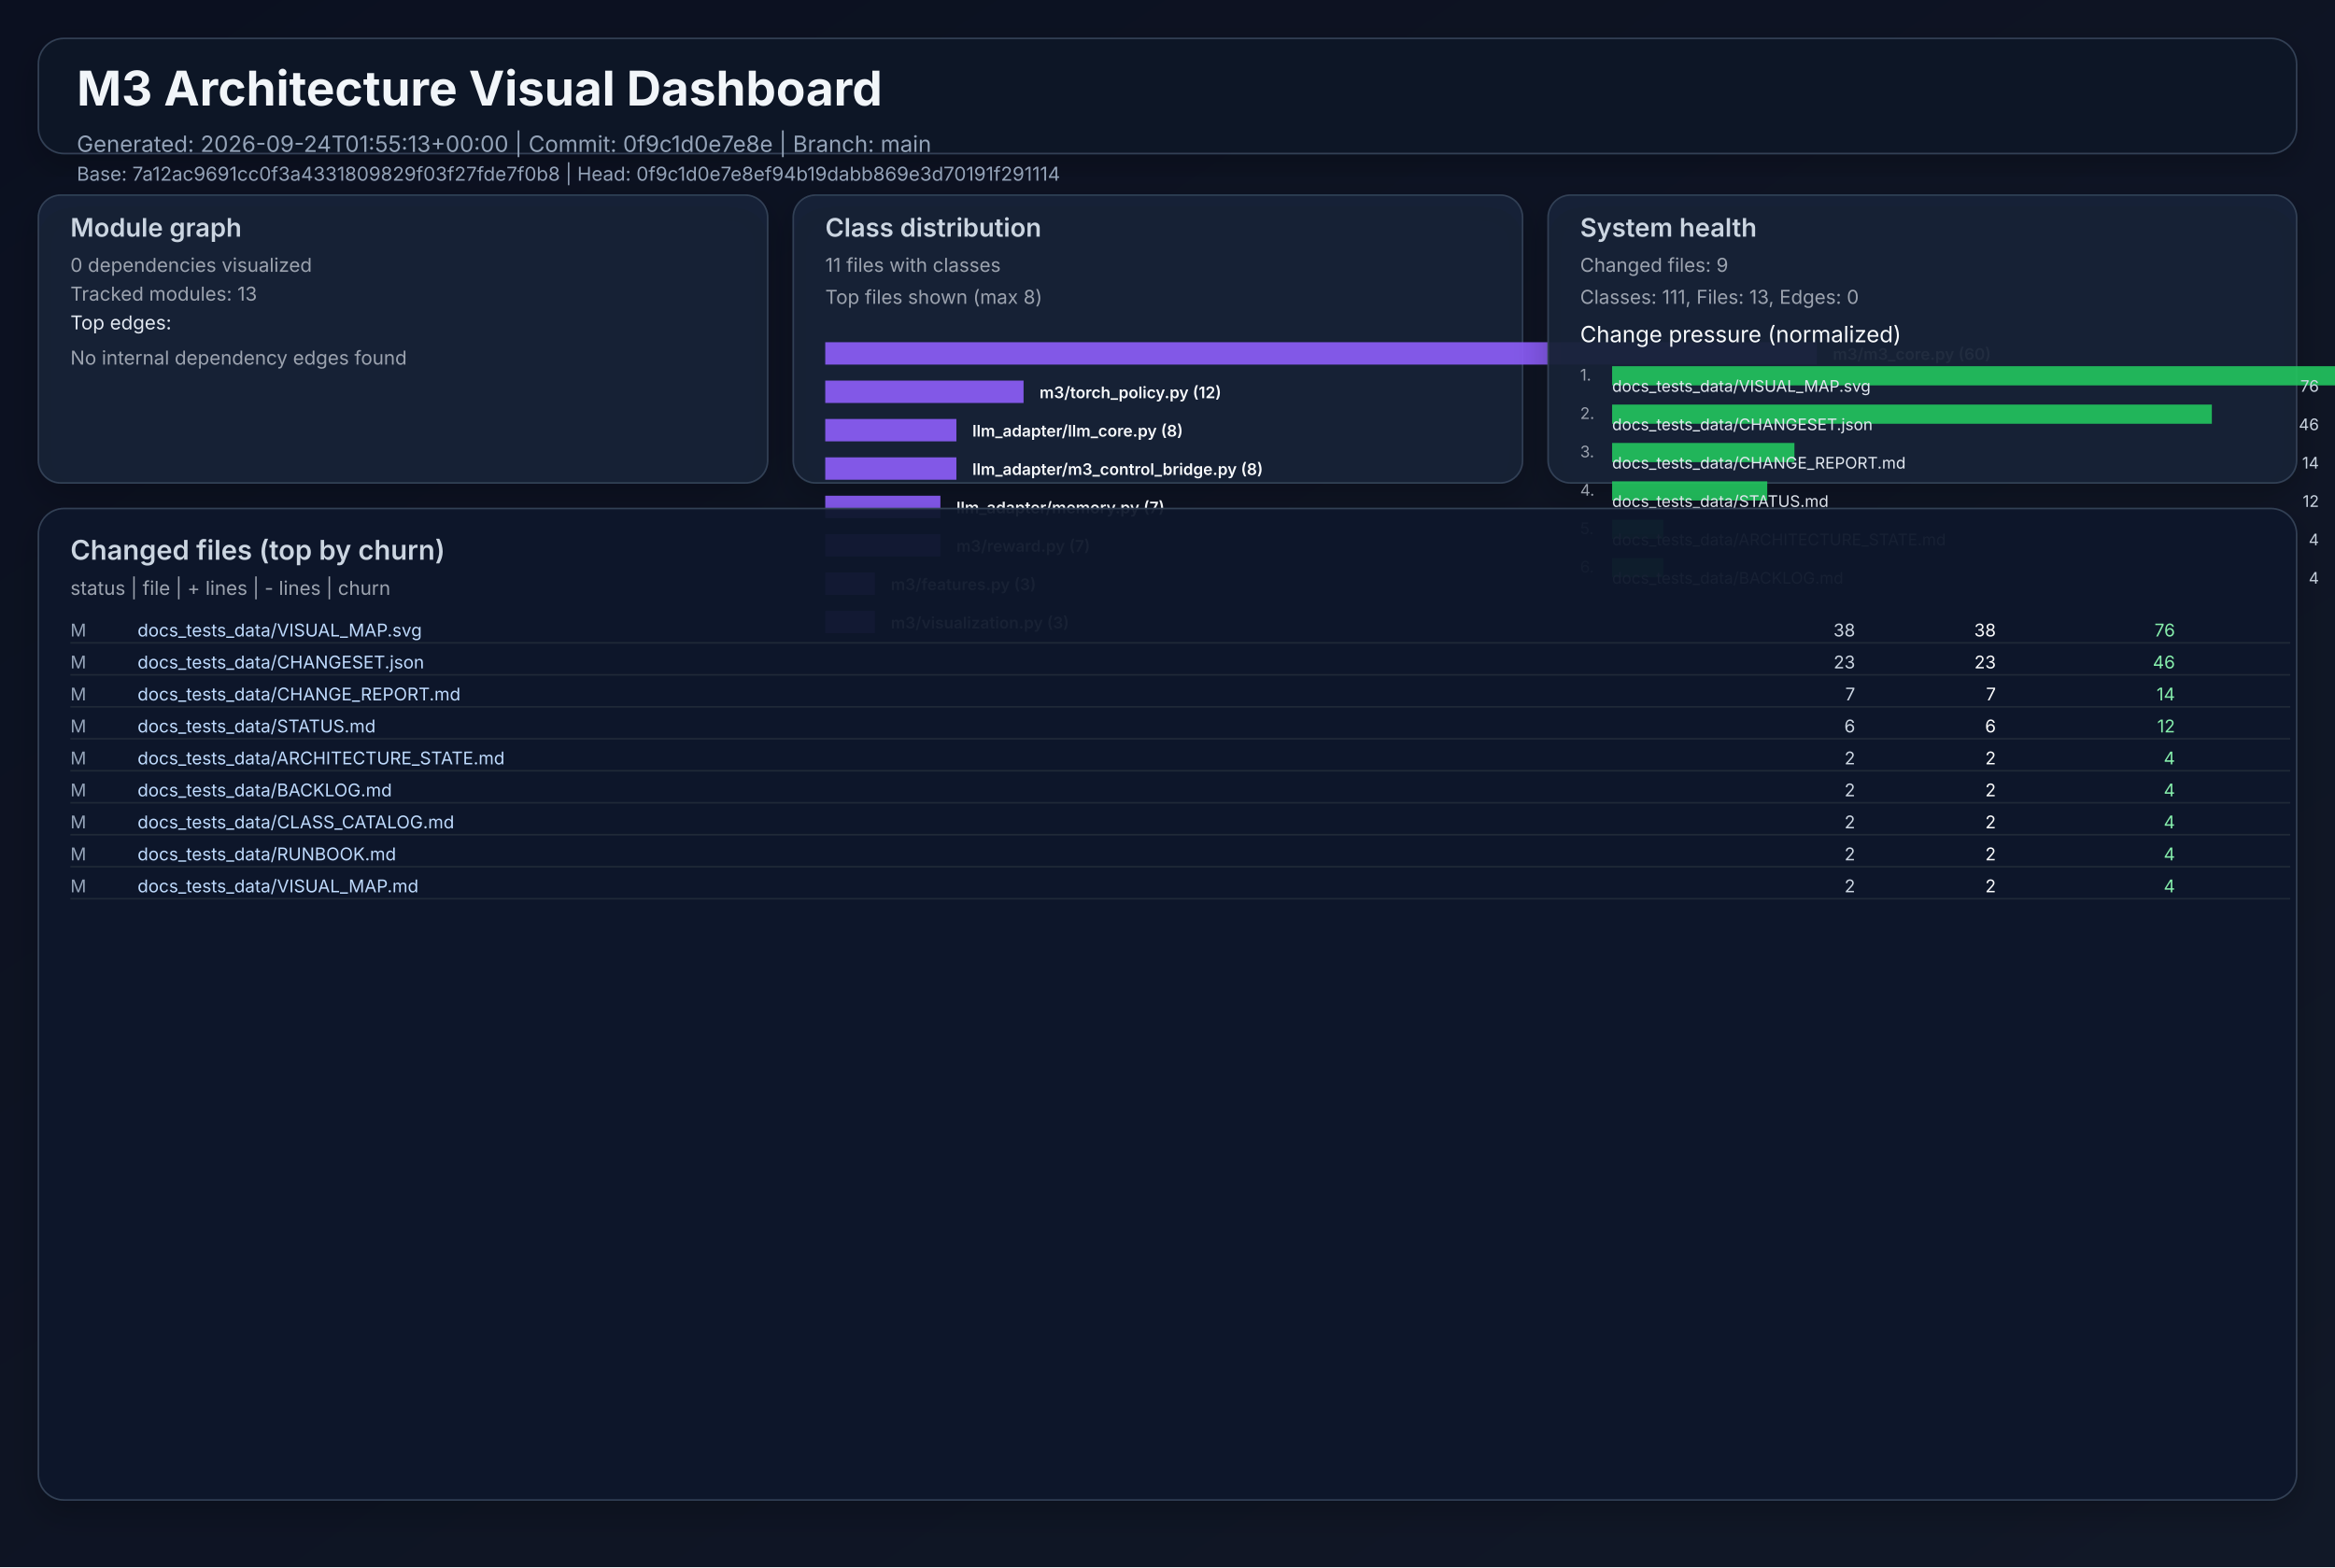
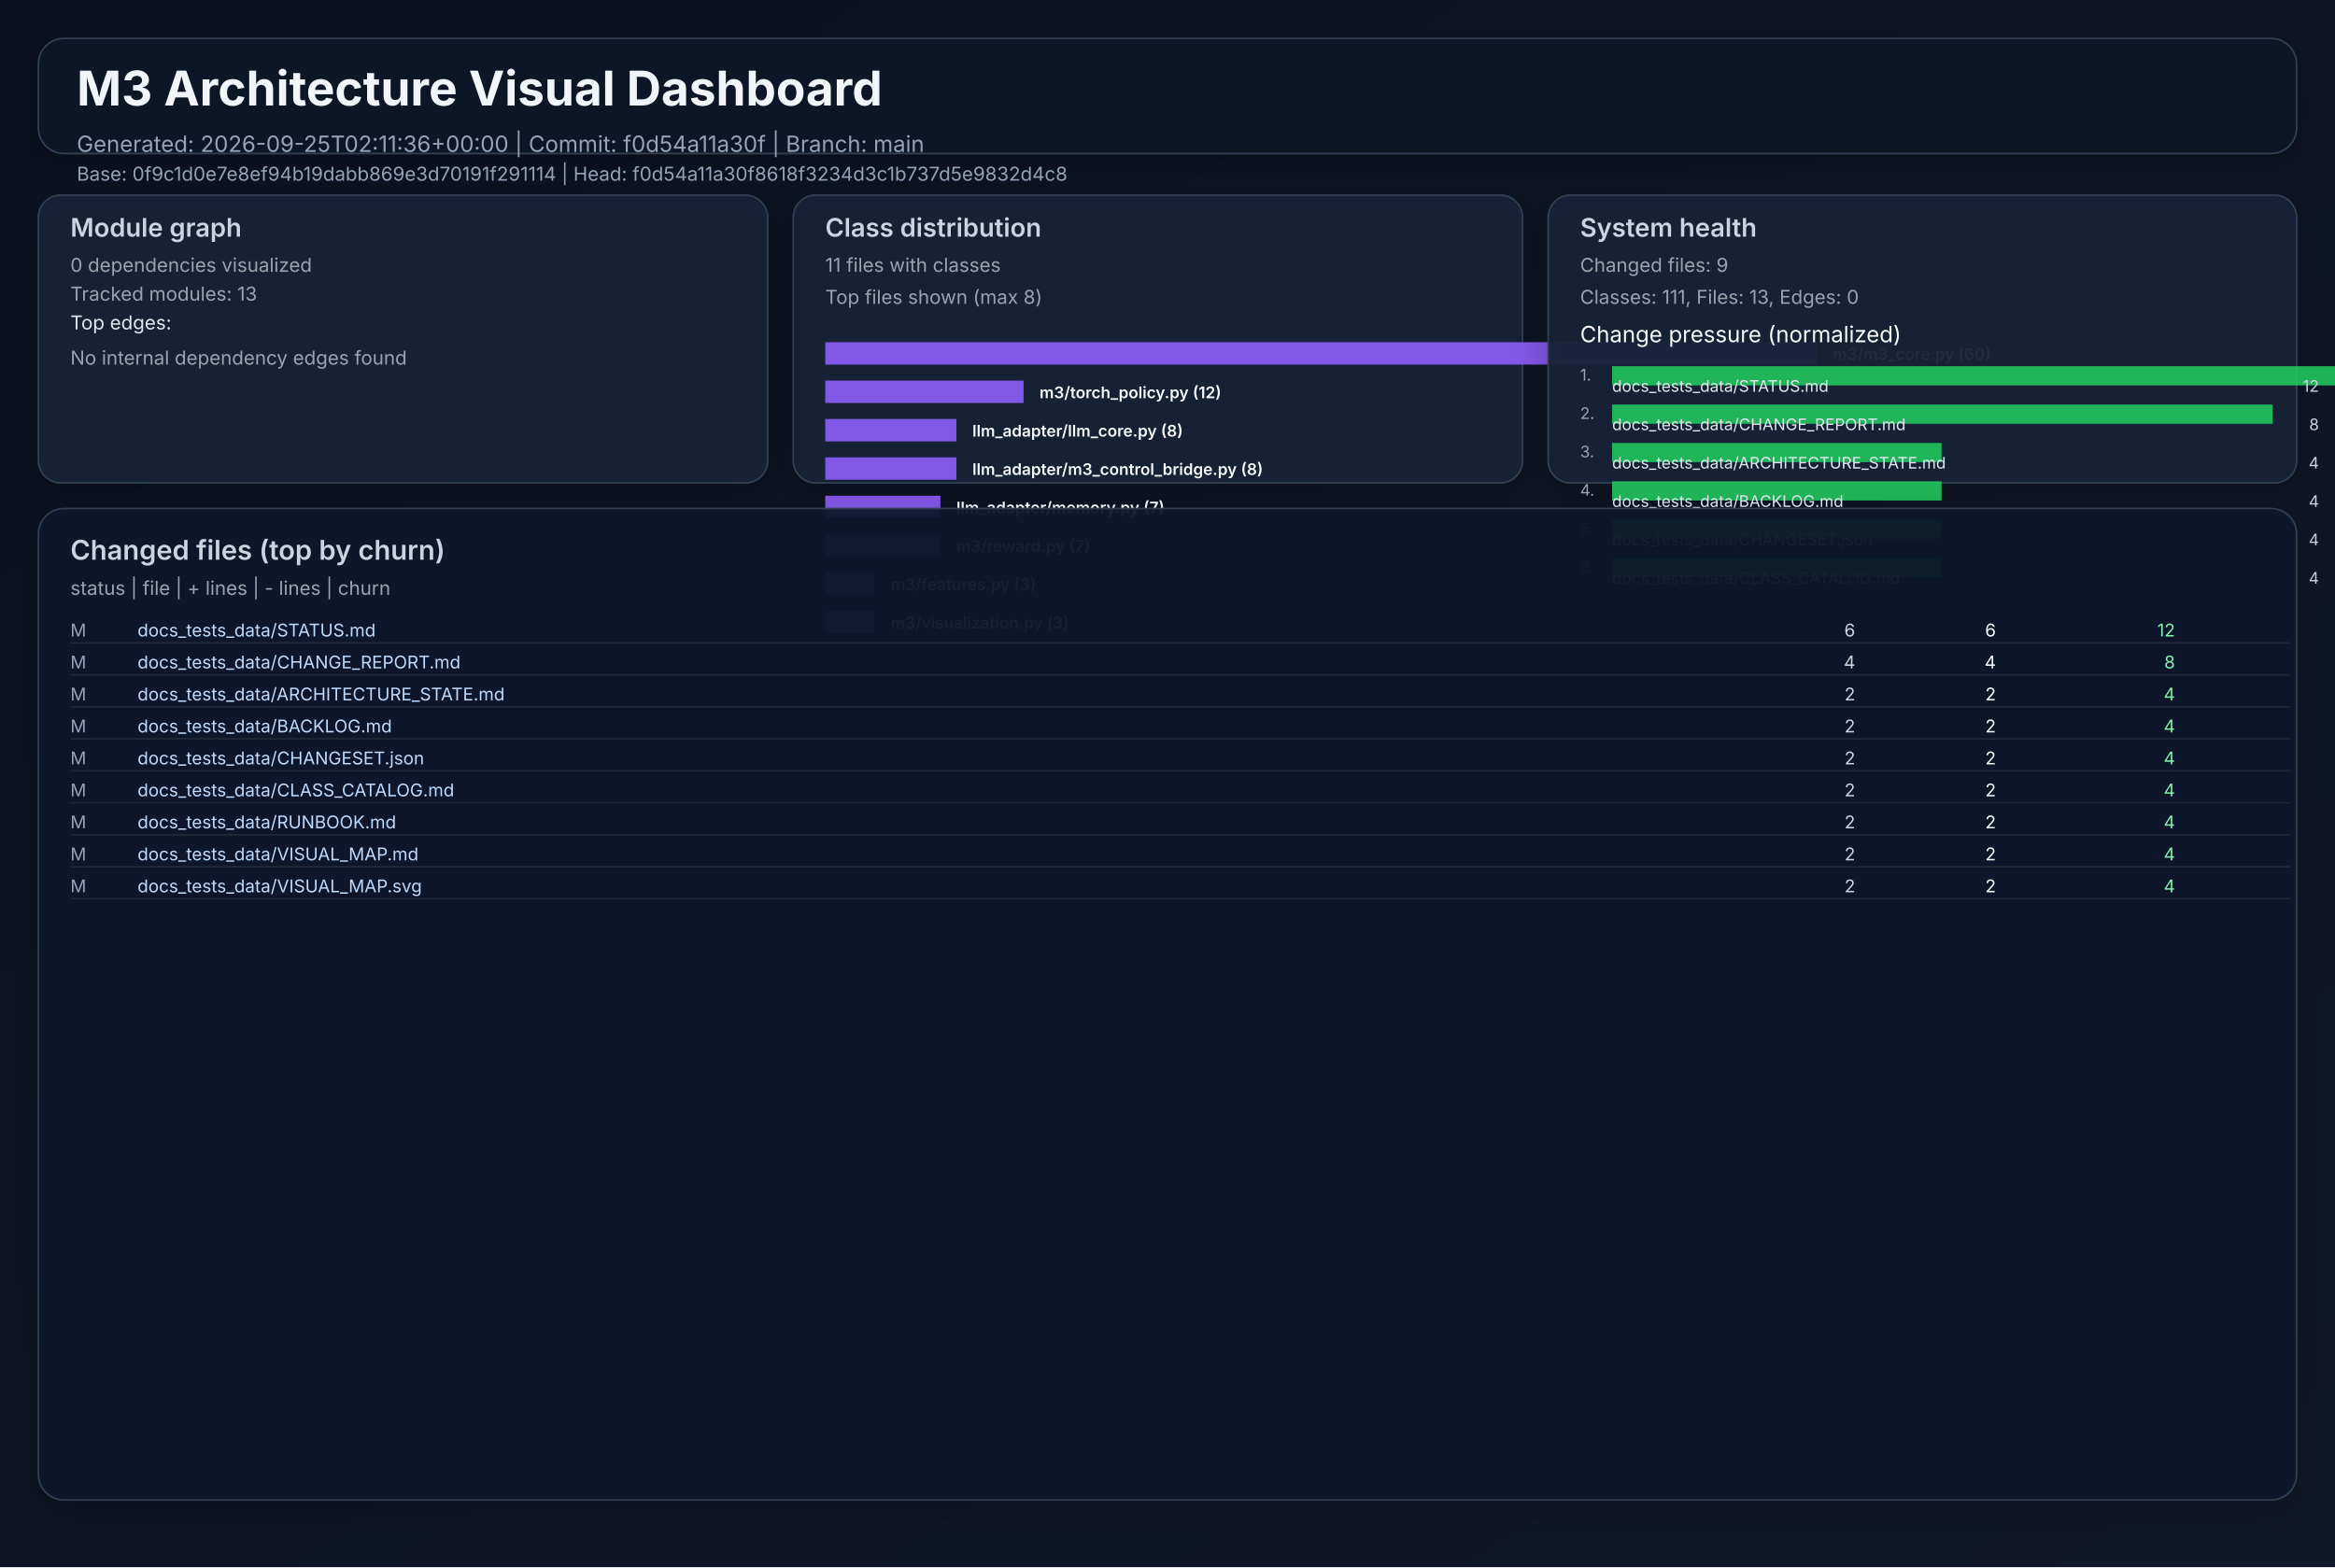
<svg xmlns="http://www.w3.org/2000/svg" width="1460" height="980" viewBox="0 0 1460 980" role="img">
  <defs>
    <linearGradient id="bg" x1="0" y1="0" x2="1" y2="1">
      <stop offset="0%" stop-color="#0b1020" />
      <stop offset="100%" stop-color="#111827" />
    </linearGradient>
    <filter id="cardShadow" x="-20%" y="-20%" width="140%" height="140%">
      <feDropShadow dx="0" dy="8" stdDeviation="10" flood-opacity="0.22" />
    </filter>
  </defs>
  <rect width="1460" height="980" fill="url(#bg)" />
  <g font-family="Inter, Arial, sans-serif">
    <rect x="24" y="24" width="1412" height="72" rx="16" fill="#111827" fill-opacity="0.94" stroke="#334155" stroke-width="1" filter="url(#cardShadow)" />
    <text x="48" y="66" fill="#f1f5f9" font-size="30" font-weight="700">M3 Architecture Visual Dashboard</text>
-     <text x="48" y="95" fill="#94a3b8" font-size="14">Generated: 2026-09-24T01:55:13+00:00  |  Commit: 0f9c1d0e7e8e  |  Branch: main</text>
-     <text x="48" y="113" fill="#94a3b8" font-size="12">Base: 7a12ac9691cc0f3a4331809829f03f27fde7f0b8  |  Head: 0f9c1d0e7e8ef94b19dabb869e3d70191f291114</text>
+     <text x="48" y="95" fill="#94a3b8" font-size="14">Generated: 2026-09-25T02:11:36+00:00  |  Commit: f0d54a11a30f  |  Branch: main</text>
+     <text x="48" y="113" fill="#94a3b8" font-size="12">Base: 0f9c1d0e7e8ef94b19dabb869e3d70191f291114  |  Head: f0d54a11a30f8618f3234d3c1b737d5e9832d4c8</text>
    <rect x="24" y="122" width="456" height="180" rx="14" fill="#17223a" fill-opacity="0.94" stroke="#334155" filter="url(#cardShadow)" />
    <text x="44" y="148" fill="#cbd5e1" font-size="16" font-weight="600">Module graph</text>
    <text x="44" y="170" fill="#9ca3af" font-size="12">0 dependencies visualized</text>
    <text x="44" y="188" fill="#9ca3af" font-size="12">Tracked modules: 13</text>
    <text x="44" y="206" fill="#e2e8f0" font-size="12">Top edges:</text>
    <text x="44" y="228" fill="#9ca3af" font-size="12">No internal dependency edges found</text>
    <rect x="496" y="122" width="456" height="180" rx="14" fill="#17223a" fill-opacity="0.94" stroke="#334155" filter="url(#cardShadow)" />
    <text x="516" y="148" fill="#cbd5e1" font-size="16" font-weight="600">Class distribution</text>
    <text x="516" y="170" fill="#9ca3af" font-size="12">11 files with classes</text>
    <text x="516" y="190" fill="#9ca3af" font-size="12">Top files shown (max 8)</text>
    <rect x="516" y="214" width="620" height="14" fill="#8b5cf6" opacity="0.92" />
    <text x="1146" y="225" fill="#f8fafc" font-size="10" font-weight="600">m3/m3_core.py (60)</text>
    <rect x="516" y="238" width="124" height="14" fill="#8b5cf6" opacity="0.92" />
    <text x="650" y="249" fill="#f8fafc" font-size="10" font-weight="600">m3/torch_policy.py (12)</text>
    <rect x="516" y="262" width="82" height="14" fill="#8b5cf6" opacity="0.92" />
    <text x="608" y="273" fill="#f8fafc" font-size="10" font-weight="600">llm_adapter/llm_core.py (8)</text>
    <rect x="516" y="286" width="82" height="14" fill="#8b5cf6" opacity="0.92" />
    <text x="608" y="297" fill="#f8fafc" font-size="10" font-weight="600">llm_adapter/m3_control_bridge.py (8)</text>
    <rect x="516" y="310" width="72" height="14" fill="#8b5cf6" opacity="0.92" />
    <text x="598" y="321" fill="#f8fafc" font-size="10" font-weight="600">llm_adapter/memory.py (7)</text>
    <rect x="516" y="334" width="72" height="14" fill="#8b5cf6" opacity="0.92" />
    <text x="598" y="345" fill="#f8fafc" font-size="10" font-weight="600">m3/reward.py (7)</text>
    <rect x="516" y="358" width="31" height="14" fill="#8b5cf6" opacity="0.92" />
    <text x="557" y="369" fill="#f8fafc" font-size="10" font-weight="600">m3/features.py (3)</text>
    <rect x="516" y="382" width="31" height="14" fill="#8b5cf6" opacity="0.92" />
    <text x="557" y="393" fill="#f8fafc" font-size="10" font-weight="600">m3/visualization.py (3)</text>
    <rect x="968" y="122" width="468" height="180" rx="14" fill="#17223a" fill-opacity="0.94" stroke="#334155" filter="url(#cardShadow)" />
    <text x="988" y="148" fill="#cbd5e1" font-size="16" font-weight="600">System health</text>
    <text x="988" y="170" fill="#9ca3af" font-size="12">Changed files: 9</text>
    <text x="988" y="190" fill="#9ca3af" font-size="12">Classes: 111, Files: 13, Edges: 0</text>
    <text x="988" y="214" fill="#f8fafc" font-size="14">Change pressure (normalized)</text>
    <text x="988" y="238" fill="#9ca3af" font-size="10">1.</text>
    <rect x="1008" y="229" width="620" height="12" fill="#22c55e" opacity="0.9" />
-     <text x="1008" y="245" fill="#e2e8f0" font-size="10">docs_tests_data/VISUAL_MAP.svg</text>
-     <text x="1450" y="245" fill="#cbd5e1" font-size="10" text-anchor="end">76</text>
+     <text x="1008" y="245" fill="#e2e8f0" font-size="10">docs_tests_data/STATUS.md</text>
+     <text x="1450" y="245" fill="#cbd5e1" font-size="10" text-anchor="end">12</text>
    <text x="988" y="262" fill="#9ca3af" font-size="10">2.</text>
-     <rect x="1008" y="253" width="375" height="12" fill="#22c55e" opacity="0.9" />
-     <text x="1008" y="269" fill="#e2e8f0" font-size="10">docs_tests_data/CHANGESET.json</text>
-     <text x="1450" y="269" fill="#cbd5e1" font-size="10" text-anchor="end">46</text>
+     <rect x="1008" y="253" width="413" height="12" fill="#22c55e" opacity="0.9" />
+     <text x="1008" y="269" fill="#e2e8f0" font-size="10">docs_tests_data/CHANGE_REPORT.md</text>
+     <text x="1450" y="269" fill="#cbd5e1" font-size="10" text-anchor="end">8</text>
    <text x="988" y="286" fill="#9ca3af" font-size="10">3.</text>
-     <rect x="1008" y="277" width="114" height="12" fill="#22c55e" opacity="0.9" />
-     <text x="1008" y="293" fill="#e2e8f0" font-size="10">docs_tests_data/CHANGE_REPORT.md</text>
-     <text x="1450" y="293" fill="#cbd5e1" font-size="10" text-anchor="end">14</text>
+     <rect x="1008" y="277" width="206" height="12" fill="#22c55e" opacity="0.9" />
+     <text x="1008" y="293" fill="#e2e8f0" font-size="10">docs_tests_data/ARCHITECTURE_STATE.md</text>
+     <text x="1450" y="293" fill="#cbd5e1" font-size="10" text-anchor="end">4</text>
    <text x="988" y="310" fill="#9ca3af" font-size="10">4.</text>
-     <rect x="1008" y="301" width="97" height="12" fill="#22c55e" opacity="0.9" />
-     <text x="1008" y="317" fill="#e2e8f0" font-size="10">docs_tests_data/STATUS.md</text>
-     <text x="1450" y="317" fill="#cbd5e1" font-size="10" text-anchor="end">12</text>
+     <rect x="1008" y="301" width="206" height="12" fill="#22c55e" opacity="0.9" />
+     <text x="1008" y="317" fill="#e2e8f0" font-size="10">docs_tests_data/BACKLOG.md</text>
+     <text x="1450" y="317" fill="#cbd5e1" font-size="10" text-anchor="end">4</text>
    <text x="988" y="334" fill="#9ca3af" font-size="10">5.</text>
-     <rect x="1008" y="325" width="32" height="12" fill="#22c55e" opacity="0.9" />
-     <text x="1008" y="341" fill="#e2e8f0" font-size="10">docs_tests_data/ARCHITECTURE_STATE.md</text>
+     <rect x="1008" y="325" width="206" height="12" fill="#22c55e" opacity="0.9" />
+     <text x="1008" y="341" fill="#e2e8f0" font-size="10">docs_tests_data/CHANGESET.json</text>
    <text x="1450" y="341" fill="#cbd5e1" font-size="10" text-anchor="end">4</text>
    <text x="988" y="358" fill="#9ca3af" font-size="10">6.</text>
-     <rect x="1008" y="349" width="32" height="12" fill="#22c55e" opacity="0.9" />
-     <text x="1008" y="365" fill="#e2e8f0" font-size="10">docs_tests_data/BACKLOG.md</text>
+     <rect x="1008" y="349" width="206" height="12" fill="#22c55e" opacity="0.9" />
+     <text x="1008" y="365" fill="#e2e8f0" font-size="10">docs_tests_data/CLASS_CATALOG.md</text>
    <text x="1450" y="365" fill="#cbd5e1" font-size="10" text-anchor="end">4</text>
    <rect x="24" y="318" width="1412" height="620" rx="16" fill="#0f172a" fill-opacity="0.94" stroke="#334155" filter="url(#cardShadow)" />
    <text x="44" y="350" fill="#cbd5e1" font-size="17" font-weight="600">Changed files (top by churn)</text>
    <text x="44" y="372" fill="#9ca3af" font-size="12">status  |  file  | + lines  | - lines  | churn</text>
    <text x="44" y="398" fill="#94a3b8" font-size="11"> M</text>
-     <text x="86" y="398" fill="#bfdbfe" font-size="11" text-anchor="start">docs_tests_data/VISUAL_MAP.svg</text>
-     <text x="1160" y="398" fill="#cbd5e1" font-size="11" text-anchor="end">   38</text>
-     <text x="1248" y="398" fill="#f9fafb" font-size="11" text-anchor="end">   38</text>
-     <text x="1360" y="398" fill="#86efac" font-size="11" text-anchor="end">    76</text>
+     <text x="86" y="398" fill="#bfdbfe" font-size="11" text-anchor="start">docs_tests_data/STATUS.md</text>
+     <text x="1160" y="398" fill="#cbd5e1" font-size="11" text-anchor="end">    6</text>
+     <text x="1248" y="398" fill="#f9fafb" font-size="11" text-anchor="end">    6</text>
+     <text x="1360" y="398" fill="#86efac" font-size="11" text-anchor="end">    12</text>
    <line x1="44" y1="402" x2="1432" y2="402" stroke="#1f2937" stroke-width="1" />
    <text x="44" y="418" fill="#94a3b8" font-size="11"> M</text>
-     <text x="86" y="418" fill="#bfdbfe" font-size="11" text-anchor="start">docs_tests_data/CHANGESET.json</text>
-     <text x="1160" y="418" fill="#cbd5e1" font-size="11" text-anchor="end">   23</text>
-     <text x="1248" y="418" fill="#f9fafb" font-size="11" text-anchor="end">   23</text>
-     <text x="1360" y="418" fill="#86efac" font-size="11" text-anchor="end">    46</text>
+     <text x="86" y="418" fill="#bfdbfe" font-size="11" text-anchor="start">docs_tests_data/CHANGE_REPORT.md</text>
+     <text x="1160" y="418" fill="#cbd5e1" font-size="11" text-anchor="end">    4</text>
+     <text x="1248" y="418" fill="#f9fafb" font-size="11" text-anchor="end">    4</text>
+     <text x="1360" y="418" fill="#86efac" font-size="11" text-anchor="end">     8</text>
    <line x1="44" y1="422" x2="1432" y2="422" stroke="#1f2937" stroke-width="1" />
    <text x="44" y="438" fill="#94a3b8" font-size="11"> M</text>
-     <text x="86" y="438" fill="#bfdbfe" font-size="11" text-anchor="start">docs_tests_data/CHANGE_REPORT.md</text>
-     <text x="1160" y="438" fill="#cbd5e1" font-size="11" text-anchor="end">    7</text>
-     <text x="1248" y="438" fill="#f9fafb" font-size="11" text-anchor="end">    7</text>
-     <text x="1360" y="438" fill="#86efac" font-size="11" text-anchor="end">    14</text>
+     <text x="86" y="438" fill="#bfdbfe" font-size="11" text-anchor="start">docs_tests_data/ARCHITECTURE_STATE.md</text>
+     <text x="1160" y="438" fill="#cbd5e1" font-size="11" text-anchor="end">    2</text>
+     <text x="1248" y="438" fill="#f9fafb" font-size="11" text-anchor="end">    2</text>
+     <text x="1360" y="438" fill="#86efac" font-size="11" text-anchor="end">     4</text>
    <line x1="44" y1="442" x2="1432" y2="442" stroke="#1f2937" stroke-width="1" />
    <text x="44" y="458" fill="#94a3b8" font-size="11"> M</text>
-     <text x="86" y="458" fill="#bfdbfe" font-size="11" text-anchor="start">docs_tests_data/STATUS.md</text>
-     <text x="1160" y="458" fill="#cbd5e1" font-size="11" text-anchor="end">    6</text>
-     <text x="1248" y="458" fill="#f9fafb" font-size="11" text-anchor="end">    6</text>
-     <text x="1360" y="458" fill="#86efac" font-size="11" text-anchor="end">    12</text>
+     <text x="86" y="458" fill="#bfdbfe" font-size="11" text-anchor="start">docs_tests_data/BACKLOG.md</text>
+     <text x="1160" y="458" fill="#cbd5e1" font-size="11" text-anchor="end">    2</text>
+     <text x="1248" y="458" fill="#f9fafb" font-size="11" text-anchor="end">    2</text>
+     <text x="1360" y="458" fill="#86efac" font-size="11" text-anchor="end">     4</text>
    <line x1="44" y1="462" x2="1432" y2="462" stroke="#1f2937" stroke-width="1" />
    <text x="44" y="478" fill="#94a3b8" font-size="11"> M</text>
-     <text x="86" y="478" fill="#bfdbfe" font-size="11" text-anchor="start">docs_tests_data/ARCHITECTURE_STATE.md</text>
+     <text x="86" y="478" fill="#bfdbfe" font-size="11" text-anchor="start">docs_tests_data/CHANGESET.json</text>
    <text x="1160" y="478" fill="#cbd5e1" font-size="11" text-anchor="end">    2</text>
    <text x="1248" y="478" fill="#f9fafb" font-size="11" text-anchor="end">    2</text>
    <text x="1360" y="478" fill="#86efac" font-size="11" text-anchor="end">     4</text>
    <line x1="44" y1="482" x2="1432" y2="482" stroke="#1f2937" stroke-width="1" />
    <text x="44" y="498" fill="#94a3b8" font-size="11"> M</text>
-     <text x="86" y="498" fill="#bfdbfe" font-size="11" text-anchor="start">docs_tests_data/BACKLOG.md</text>
+     <text x="86" y="498" fill="#bfdbfe" font-size="11" text-anchor="start">docs_tests_data/CLASS_CATALOG.md</text>
    <text x="1160" y="498" fill="#cbd5e1" font-size="11" text-anchor="end">    2</text>
    <text x="1248" y="498" fill="#f9fafb" font-size="11" text-anchor="end">    2</text>
    <text x="1360" y="498" fill="#86efac" font-size="11" text-anchor="end">     4</text>
    <line x1="44" y1="502" x2="1432" y2="502" stroke="#1f2937" stroke-width="1" />
    <text x="44" y="518" fill="#94a3b8" font-size="11"> M</text>
-     <text x="86" y="518" fill="#bfdbfe" font-size="11" text-anchor="start">docs_tests_data/CLASS_CATALOG.md</text>
+     <text x="86" y="518" fill="#bfdbfe" font-size="11" text-anchor="start">docs_tests_data/RUNBOOK.md</text>
    <text x="1160" y="518" fill="#cbd5e1" font-size="11" text-anchor="end">    2</text>
    <text x="1248" y="518" fill="#f9fafb" font-size="11" text-anchor="end">    2</text>
    <text x="1360" y="518" fill="#86efac" font-size="11" text-anchor="end">     4</text>
    <line x1="44" y1="522" x2="1432" y2="522" stroke="#1f2937" stroke-width="1" />
    <text x="44" y="538" fill="#94a3b8" font-size="11"> M</text>
-     <text x="86" y="538" fill="#bfdbfe" font-size="11" text-anchor="start">docs_tests_data/RUNBOOK.md</text>
+     <text x="86" y="538" fill="#bfdbfe" font-size="11" text-anchor="start">docs_tests_data/VISUAL_MAP.md</text>
    <text x="1160" y="538" fill="#cbd5e1" font-size="11" text-anchor="end">    2</text>
    <text x="1248" y="538" fill="#f9fafb" font-size="11" text-anchor="end">    2</text>
    <text x="1360" y="538" fill="#86efac" font-size="11" text-anchor="end">     4</text>
    <line x1="44" y1="542" x2="1432" y2="542" stroke="#1f2937" stroke-width="1" />
    <text x="44" y="558" fill="#94a3b8" font-size="11"> M</text>
-     <text x="86" y="558" fill="#bfdbfe" font-size="11" text-anchor="start">docs_tests_data/VISUAL_MAP.md</text>
+     <text x="86" y="558" fill="#bfdbfe" font-size="11" text-anchor="start">docs_tests_data/VISUAL_MAP.svg</text>
    <text x="1160" y="558" fill="#cbd5e1" font-size="11" text-anchor="end">    2</text>
    <text x="1248" y="558" fill="#f9fafb" font-size="11" text-anchor="end">    2</text>
    <text x="1360" y="558" fill="#86efac" font-size="11" text-anchor="end">     4</text>
    <line x1="44" y1="562" x2="1432" y2="562" stroke="#1f2937" stroke-width="1" />
  </g>
</svg>
